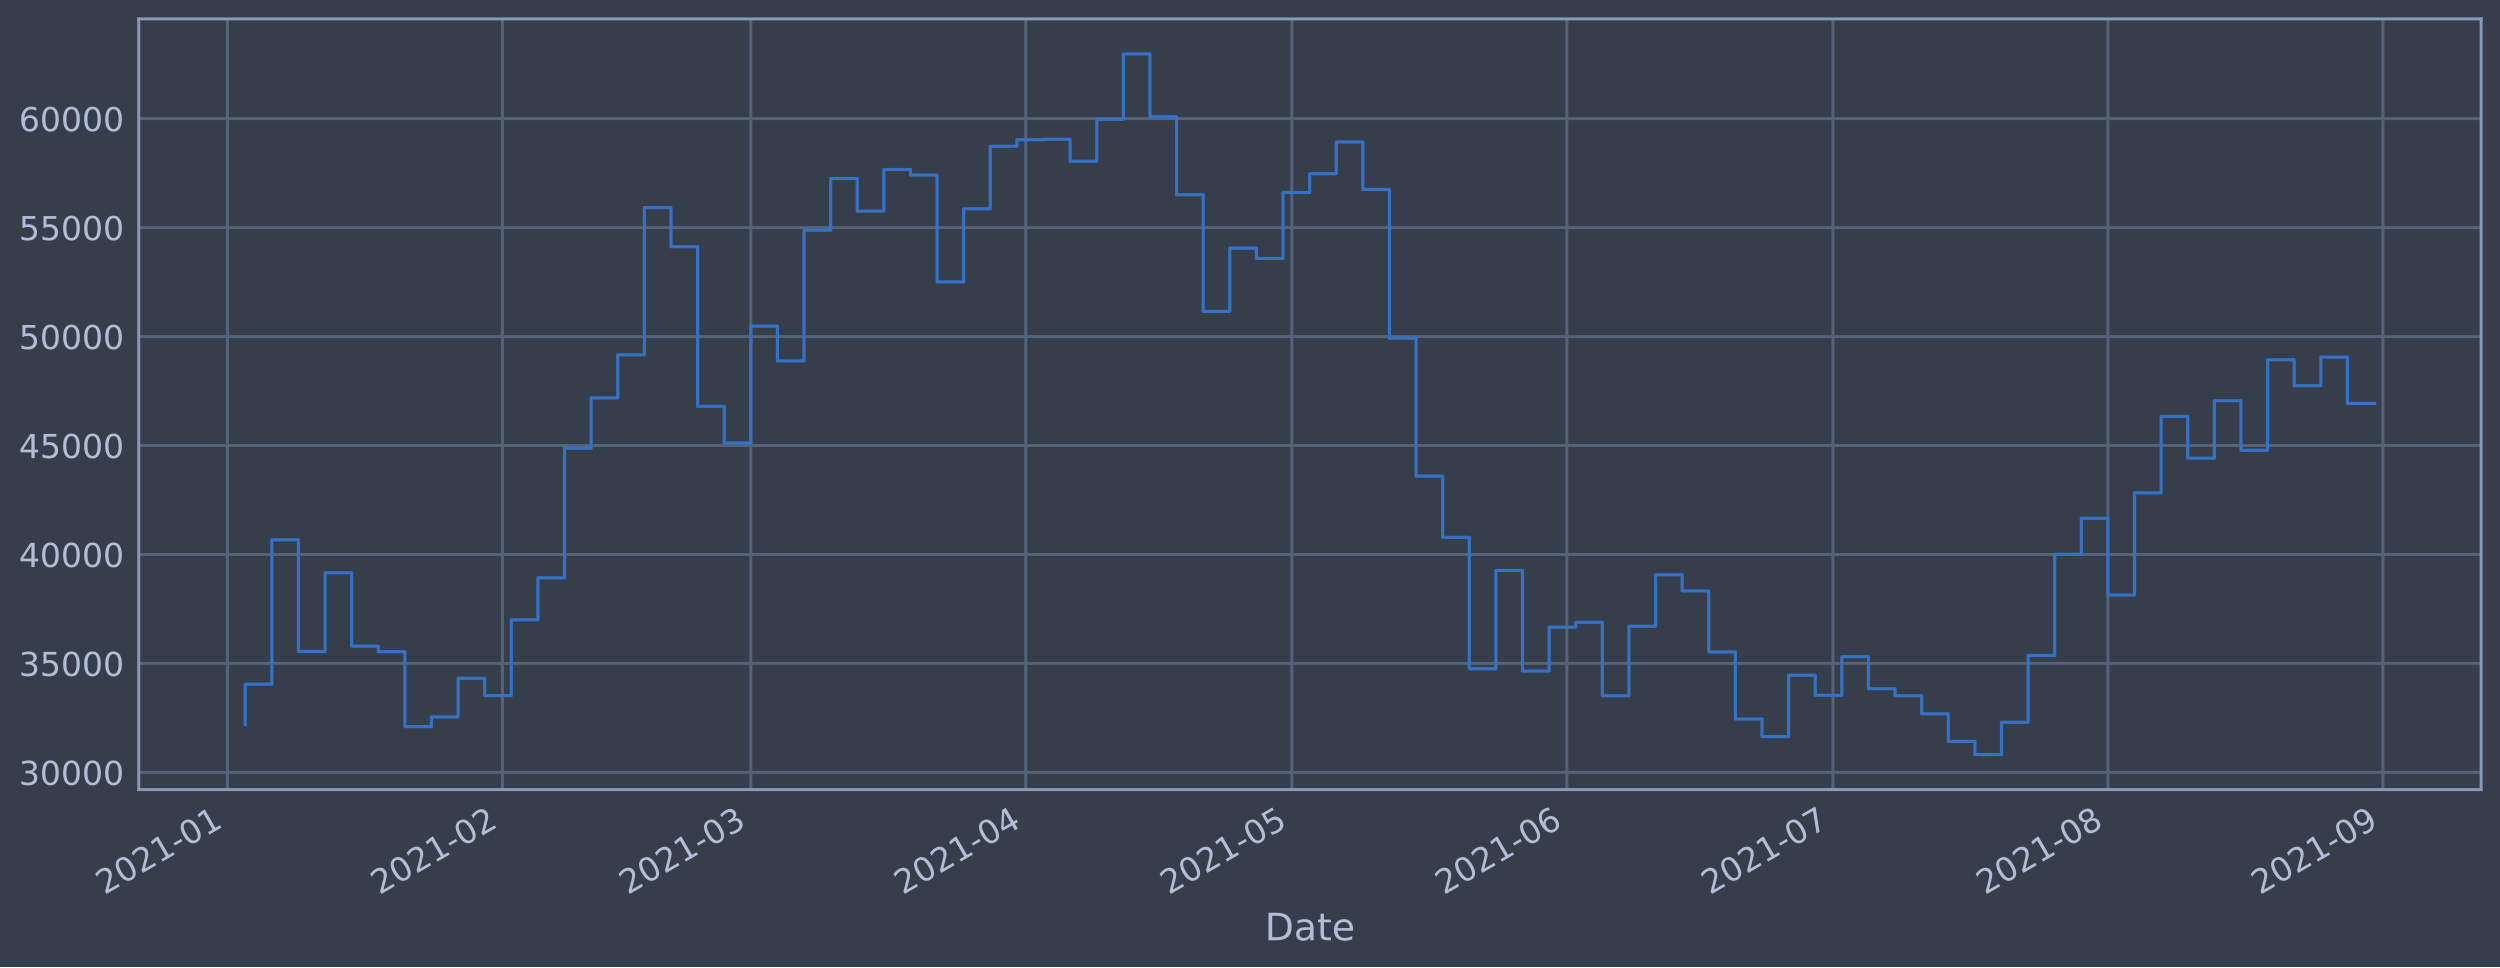
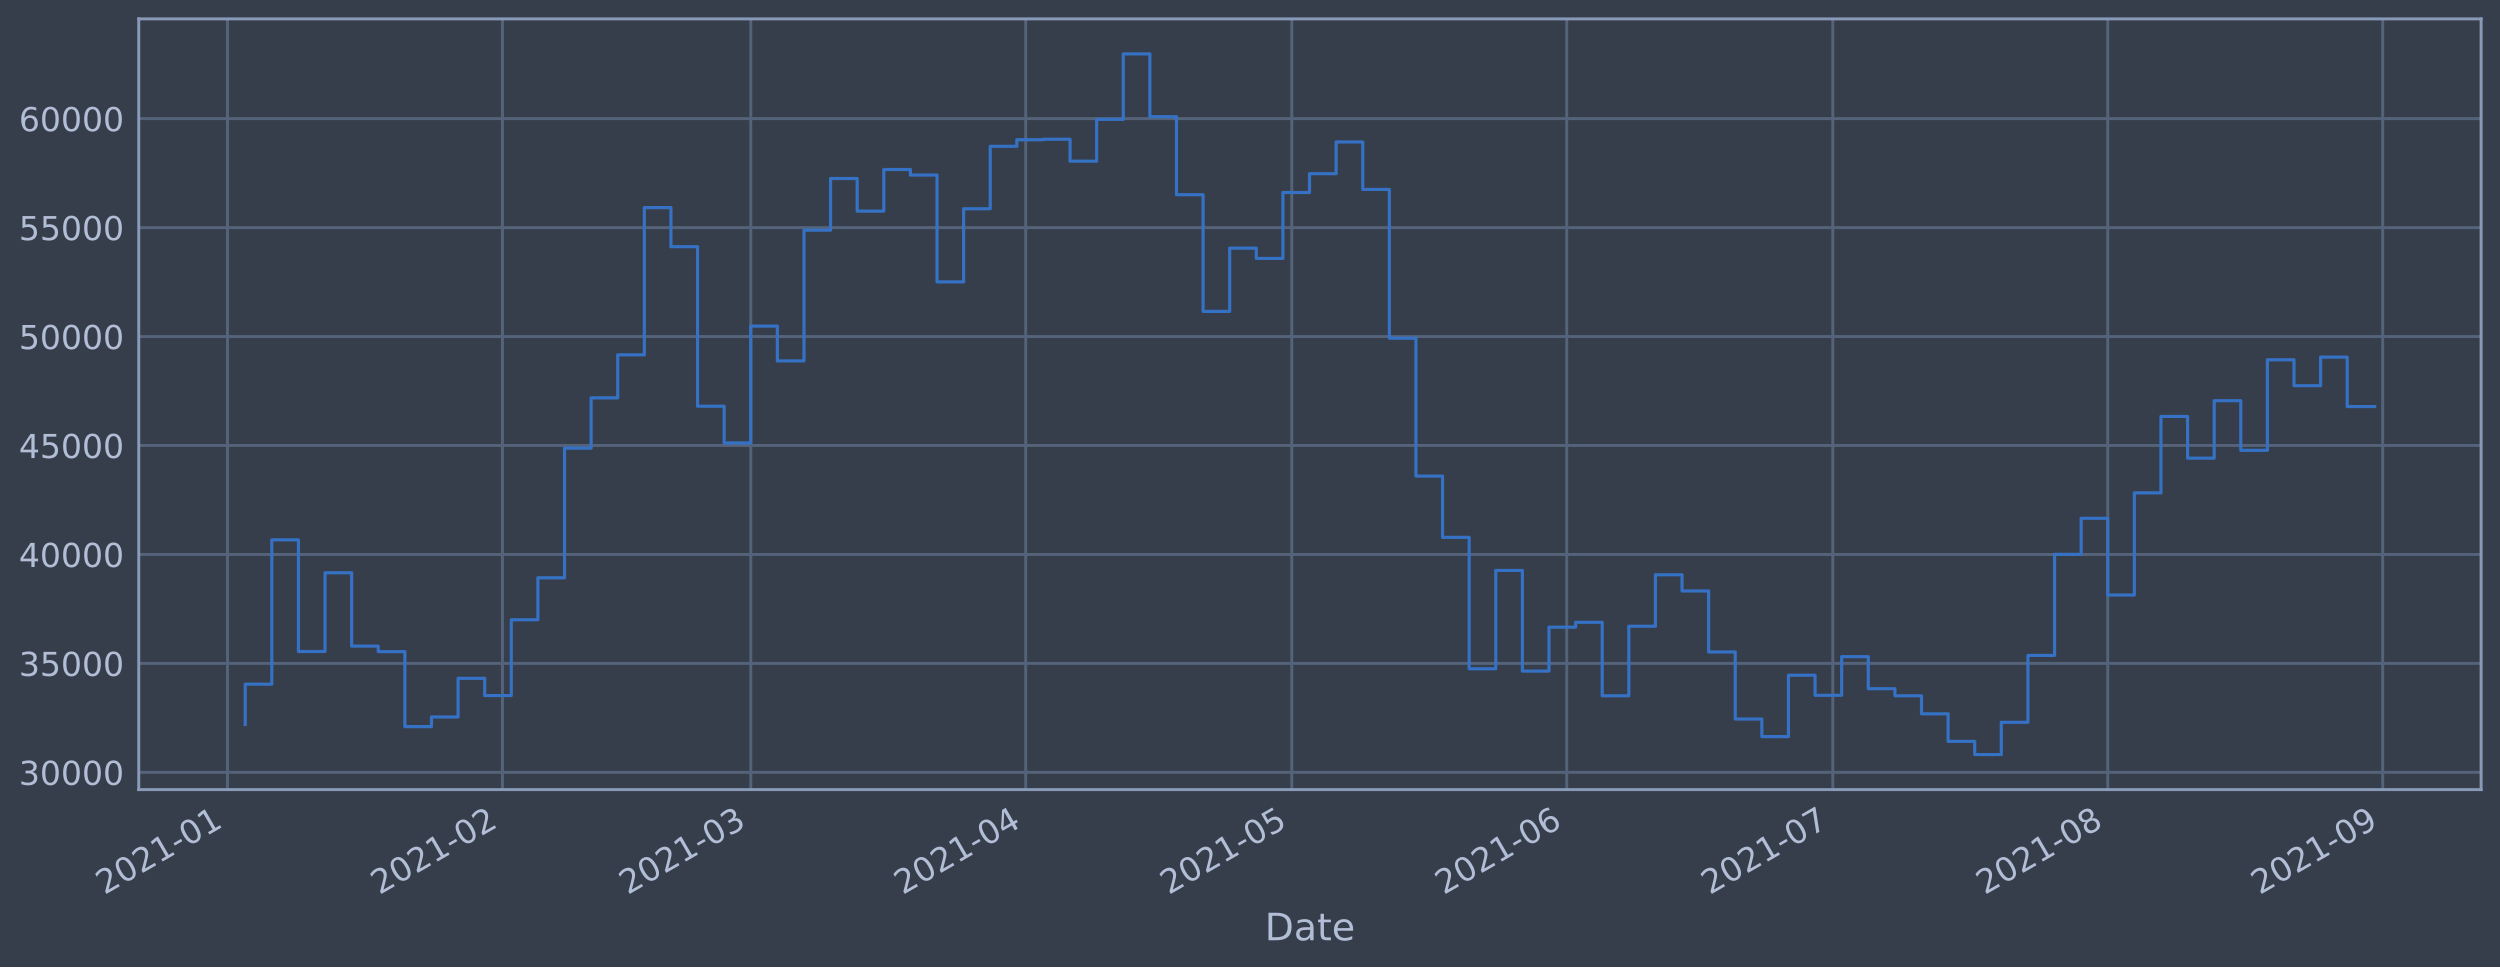
<svg xmlns="http://www.w3.org/2000/svg" xmlns:xlink="http://www.w3.org/1999/xlink" height="368.58pt" version="1.1" viewBox="0 0 952.884 368.58" width="952.884pt">
  <defs>
    <style type="text/css">*{stroke-linecap:butt;stroke-linejoin:round;}</style>
  </defs>
  <g id="figure_1">
    <g id="patch_1">
      <path d="M 0 368.58  L 952.884 368.58  L 952.884 0  L 0 0  z " style="fill:#373e4b;" />
    </g>
    <g id="axes_1">
      <g id="patch_2">
        <path d="M 52.884 300.96  L 945.684 300.96  L 945.684 7.2  L 52.884 7.2  z " style="fill:#373e4b;" />
      </g>
      <g id="matplotlib.axis_1">
        <g id="xtick_1">
          <g id="line2d_1">
-             <path clip-path="url(#pfb40b906e2)" d="M 86.704 300.96  L 86.704 7.2  " style="fill:none;stroke:#546379;stroke-linecap:square;stroke-width:1.12;" />
+             <path clip-path="url(#pdb9e66e8b2)" d="M 86.705 300.96  L 86.705 7.2  " style="fill:none;stroke:#546379;stroke-linecap:square;stroke-width:1.12;" />
          </g>
          <g id="line2d_2" />
          <g id="text_1">
-             <g style="fill:#b1bed6;" transform="translate(39.80058 341.1745)rotate(-30)scale(0.126 -0.126)">
+             <g style="fill:#b1bed6;" transform="translate(39.80124 341.1745)rotate(-30)scale(0.126 -0.126)">
              <defs>
                <path d="M 1228 531  L 3431 531  L 3431 0  L 469 0  L 469 531  Q 828 903 1448 1529  Q 2069 2156 2228 2338  Q 2531 2678 2651 2914  Q 2772 3150 2772 3378  Q 2772 3750 2511 3984  Q 2250 4219 1831 4219  Q 1534 4219 1204 4116  Q 875 4013 500 3803  L 500 4441  Q 881 4594 1212 4672  Q 1544 4750 1819 4750  Q 2544 4750 2975 4387  Q 3406 4025 3406 3419  Q 3406 3131 3298 2873  Q 3191 2616 2906 2266  Q 2828 2175 2409 1742  Q 1991 1309 1228 531  z " id="DejaVuSans-32" transform="scale(0.015625)" />
                <path d="M 2034 4250  Q 1547 4250 1301 3770  Q 1056 3291 1056 2328  Q 1056 1369 1301 889  Q 1547 409 2034 409  Q 2525 409 2770 889  Q 3016 1369 3016 2328  Q 3016 3291 2770 3770  Q 2525 4250 2034 4250  z M 2034 4750  Q 2819 4750 3233 4129  Q 3647 3509 3647 2328  Q 3647 1150 3233 529  Q 2819 -91 2034 -91  Q 1250 -91 836 529  Q 422 1150 422 2328  Q 422 3509 836 4129  Q 1250 4750 2034 4750  z " id="DejaVuSans-30" transform="scale(0.015625)" />
                <path d="M 794 531  L 1825 531  L 1825 4091  L 703 3866  L 703 4441  L 1819 4666  L 2450 4666  L 2450 531  L 3481 531  L 3481 0  L 794 0  L 794 531  z " id="DejaVuSans-31" transform="scale(0.015625)" />
                <path d="M 313 2009  L 1997 2009  L 1997 1497  L 313 1497  L 313 2009  z " id="DejaVuSans-2d" transform="scale(0.015625)" />
              </defs>
              <use xlink:href="#DejaVuSans-32" />
              <use x="63.623" xlink:href="#DejaVuSans-30" />
              <use x="127.246" xlink:href="#DejaVuSans-32" />
              <use x="190.869" xlink:href="#DejaVuSans-31" />
              <use x="254.492" xlink:href="#DejaVuSans-2d" />
              <use x="290.576" xlink:href="#DejaVuSans-30" />
              <use x="354.199" xlink:href="#DejaVuSans-31" />
            </g>
          </g>
        </g>
        <g id="xtick_2">
          <g id="line2d_3">
-             <path clip-path="url(#pfb40b906e2)" d="M 191.51 300.96  L 191.51 7.2  " style="fill:none;stroke:#546379;stroke-linecap:square;stroke-width:1.12;" />
+             <path clip-path="url(#pdb9e66e8b2)" d="M 191.501 300.96  L 191.501 7.2  " style="fill:none;stroke:#546379;stroke-linecap:square;stroke-width:1.12;" />
          </g>
          <g id="line2d_4" />
          <g id="text_2">
-             <g style="fill:#b1bed6;" transform="translate(144.6072 341.1745)rotate(-30)scale(0.126 -0.126)">
+             <g style="fill:#b1bed6;" transform="translate(144.5976 341.1745)rotate(-30)scale(0.126 -0.126)">
              <use xlink:href="#DejaVuSans-32" />
              <use x="63.623" xlink:href="#DejaVuSans-30" />
              <use x="127.246" xlink:href="#DejaVuSans-32" />
              <use x="190.869" xlink:href="#DejaVuSans-31" />
              <use x="254.492" xlink:href="#DejaVuSans-2d" />
              <use x="290.576" xlink:href="#DejaVuSans-30" />
              <use x="354.199" xlink:href="#DejaVuSans-32" />
            </g>
          </g>
        </g>
        <g id="xtick_3">
          <g id="line2d_5">
-             <path clip-path="url(#pfb40b906e2)" d="M 286.175 300.96  L 286.175 7.2  " style="fill:none;stroke:#546379;stroke-linecap:square;stroke-width:1.12;" />
+             <path clip-path="url(#pdb9e66e8b2)" d="M 286.156 300.96  L 286.156 7.2  " style="fill:none;stroke:#546379;stroke-linecap:square;stroke-width:1.12;" />
          </g>
          <g id="line2d_6" />
          <g id="text_3">
-             <g style="fill:#b1bed6;" transform="translate(239.2713 341.1745)rotate(-30)scale(0.126 -0.126)">
+             <g style="fill:#b1bed6;" transform="translate(239.2523 341.1745)rotate(-30)scale(0.126 -0.126)">
              <defs>
                <path d="M 2597 2516  Q 3050 2419 3304 2112  Q 3559 1806 3559 1356  Q 3559 666 3084 287  Q 2609 -91 1734 -91  Q 1441 -91 1130 -33  Q 819 25 488 141  L 488 750  Q 750 597 1062 519  Q 1375 441 1716 441  Q 2309 441 2620 675  Q 2931 909 2931 1356  Q 2931 1769 2642 2001  Q 2353 2234 1838 2234  L 1294 2234  L 1294 2753  L 1863 2753  Q 2328 2753 2575 2939  Q 2822 3125 2822 3475  Q 2822 3834 2567 4026  Q 2313 4219 1838 4219  Q 1578 4219 1281 4162  Q 984 4106 628 3988  L 628 4550  Q 988 4650 1302 4700  Q 1616 4750 1894 4750  Q 2613 4750 3031 4423  Q 3450 4097 3450 3541  Q 3450 3153 3228 2886  Q 3006 2619 2597 2516  z " id="DejaVuSans-33" transform="scale(0.015625)" />
              </defs>
              <use xlink:href="#DejaVuSans-32" />
              <use x="63.623" xlink:href="#DejaVuSans-30" />
              <use x="127.246" xlink:href="#DejaVuSans-32" />
              <use x="190.869" xlink:href="#DejaVuSans-31" />
              <use x="254.492" xlink:href="#DejaVuSans-2d" />
              <use x="290.576" xlink:href="#DejaVuSans-30" />
              <use x="354.199" xlink:href="#DejaVuSans-33" />
            </g>
          </g>
        </g>
        <g id="xtick_4">
          <g id="line2d_7">
-             <path clip-path="url(#pfb40b906e2)" d="M 390.981 300.96  L 390.981 7.2  " style="fill:none;stroke:#546379;stroke-linecap:square;stroke-width:1.12;" />
+             <path clip-path="url(#pdb9e66e8b2)" d="M 390.952 300.96  L 390.952 7.2  " style="fill:none;stroke:#546379;stroke-linecap:square;stroke-width:1.12;" />
          </g>
          <g id="line2d_8" />
          <g id="text_4">
-             <g style="fill:#b1bed6;" transform="translate(344.0779 341.1745)rotate(-30)scale(0.126 -0.126)">
+             <g style="fill:#b1bed6;" transform="translate(344.0487 341.1745)rotate(-30)scale(0.126 -0.126)">
              <defs>
                <path d="M 2419 4116  L 825 1625  L 2419 1625  L 2419 4116  z M 2253 4666  L 3047 4666  L 3047 1625  L 3713 1625  L 3713 1100  L 3047 1100  L 3047 0  L 2419 0  L 2419 1100  L 313 1100  L 313 1709  L 2253 4666  z " id="DejaVuSans-34" transform="scale(0.015625)" />
              </defs>
              <use xlink:href="#DejaVuSans-32" />
              <use x="63.623" xlink:href="#DejaVuSans-30" />
              <use x="127.246" xlink:href="#DejaVuSans-32" />
              <use x="190.869" xlink:href="#DejaVuSans-31" />
              <use x="254.492" xlink:href="#DejaVuSans-2d" />
              <use x="290.576" xlink:href="#DejaVuSans-30" />
              <use x="354.199" xlink:href="#DejaVuSans-34" />
            </g>
          </g>
        </g>
        <g id="xtick_5">
          <g id="line2d_9">
-             <path clip-path="url(#pfb40b906e2)" d="M 492.407 300.96  L 492.407 7.2  " style="fill:none;stroke:#546379;stroke-linecap:square;stroke-width:1.12;" />
+             <path clip-path="url(#pdb9e66e8b2)" d="M 492.368 300.96  L 492.368 7.2  " style="fill:none;stroke:#546379;stroke-linecap:square;stroke-width:1.12;" />
          </g>
          <g id="line2d_10" />
          <g id="text_5">
-             <g style="fill:#b1bed6;" transform="translate(445.5037 341.1745)rotate(-30)scale(0.126 -0.126)">
+             <g style="fill:#b1bed6;" transform="translate(445.4645 341.1745)rotate(-30)scale(0.126 -0.126)">
              <defs>
                <path d="M 691 4666  L 3169 4666  L 3169 4134  L 1269 4134  L 1269 2991  Q 1406 3038 1543 3061  Q 1681 3084 1819 3084  Q 2600 3084 3056 2656  Q 3513 2228 3513 1497  Q 3513 744 3044 326  Q 2575 -91 1722 -91  Q 1428 -91 1123 -41  Q 819 9 494 109  L 494 744  Q 775 591 1075 516  Q 1375 441 1709 441  Q 2250 441 2565 725  Q 2881 1009 2881 1497  Q 2881 1984 2565 2268  Q 2250 2553 1709 2553  Q 1456 2553 1204 2497  Q 953 2441 691 2322  L 691 4666  z " id="DejaVuSans-35" transform="scale(0.015625)" />
              </defs>
              <use xlink:href="#DejaVuSans-32" />
              <use x="63.623" xlink:href="#DejaVuSans-30" />
              <use x="127.246" xlink:href="#DejaVuSans-32" />
              <use x="190.869" xlink:href="#DejaVuSans-31" />
              <use x="254.492" xlink:href="#DejaVuSans-2d" />
              <use x="290.576" xlink:href="#DejaVuSans-30" />
              <use x="354.199" xlink:href="#DejaVuSans-35" />
            </g>
          </g>
        </g>
        <g id="xtick_6">
          <g id="line2d_11">
-             <path clip-path="url(#pfb40b906e2)" d="M 597.214 300.96  L 597.214 7.2  " style="fill:none;stroke:#546379;stroke-linecap:square;stroke-width:1.12;" />
+             <path clip-path="url(#pdb9e66e8b2)" d="M 597.164 300.96  L 597.164 7.2  " style="fill:none;stroke:#546379;stroke-linecap:square;stroke-width:1.12;" />
          </g>
          <g id="line2d_12" />
          <g id="text_6">
-             <g style="fill:#b1bed6;" transform="translate(550.3104 341.1745)rotate(-30)scale(0.126 -0.126)">
+             <g style="fill:#b1bed6;" transform="translate(550.2608 341.1745)rotate(-30)scale(0.126 -0.126)">
              <defs>
                <path d="M 2113 2584  Q 1688 2584 1439 2293  Q 1191 2003 1191 1497  Q 1191 994 1439 701  Q 1688 409 2113 409  Q 2538 409 2786 701  Q 3034 994 3034 1497  Q 3034 2003 2786 2293  Q 2538 2584 2113 2584  z M 3366 4563  L 3366 3988  Q 3128 4100 2886 4159  Q 2644 4219 2406 4219  Q 1781 4219 1451 3797  Q 1122 3375 1075 2522  Q 1259 2794 1537 2939  Q 1816 3084 2150 3084  Q 2853 3084 3261 2657  Q 3669 2231 3669 1497  Q 3669 778 3244 343  Q 2819 -91 2113 -91  Q 1303 -91 875 529  Q 447 1150 447 2328  Q 447 3434 972 4092  Q 1497 4750 2381 4750  Q 2619 4750 2861 4703  Q 3103 4656 3366 4563  z " id="DejaVuSans-36" transform="scale(0.015625)" />
              </defs>
              <use xlink:href="#DejaVuSans-32" />
              <use x="63.623" xlink:href="#DejaVuSans-30" />
              <use x="127.246" xlink:href="#DejaVuSans-32" />
              <use x="190.869" xlink:href="#DejaVuSans-31" />
              <use x="254.492" xlink:href="#DejaVuSans-2d" />
              <use x="290.576" xlink:href="#DejaVuSans-30" />
              <use x="354.199" xlink:href="#DejaVuSans-36" />
            </g>
          </g>
        </g>
        <g id="xtick_7">
          <g id="line2d_13">
-             <path clip-path="url(#pfb40b906e2)" d="M 698.639 300.96  L 698.639 7.2  " style="fill:none;stroke:#546379;stroke-linecap:square;stroke-width:1.12;" />
+             <path clip-path="url(#pdb9e66e8b2)" d="M 698.58 300.96  L 698.58 7.2  " style="fill:none;stroke:#546379;stroke-linecap:square;stroke-width:1.12;" />
          </g>
          <g id="line2d_14" />
          <g id="text_7">
-             <g style="fill:#b1bed6;" transform="translate(651.7361 341.1745)rotate(-30)scale(0.126 -0.126)">
+             <g style="fill:#b1bed6;" transform="translate(651.6766 341.1745)rotate(-30)scale(0.126 -0.126)">
              <defs>
                <path d="M 525 4666  L 3525 4666  L 3525 4397  L 1831 0  L 1172 0  L 2766 4134  L 525 4134  L 525 4666  z " id="DejaVuSans-37" transform="scale(0.015625)" />
              </defs>
              <use xlink:href="#DejaVuSans-32" />
              <use x="63.623" xlink:href="#DejaVuSans-30" />
              <use x="127.246" xlink:href="#DejaVuSans-32" />
              <use x="190.869" xlink:href="#DejaVuSans-31" />
              <use x="254.492" xlink:href="#DejaVuSans-2d" />
              <use x="290.576" xlink:href="#DejaVuSans-30" />
              <use x="354.199" xlink:href="#DejaVuSans-37" />
            </g>
          </g>
        </g>
        <g id="xtick_8">
          <g id="line2d_15">
-             <path clip-path="url(#pfb40b906e2)" d="M 803.446 300.96  L 803.446 7.2  " style="fill:none;stroke:#546379;stroke-linecap:square;stroke-width:1.12;" />
+             <path clip-path="url(#pdb9e66e8b2)" d="M 803.376 300.96  L 803.376 7.2  " style="fill:none;stroke:#546379;stroke-linecap:square;stroke-width:1.12;" />
          </g>
          <g id="line2d_16" />
          <g id="text_8">
-             <g style="fill:#b1bed6;" transform="translate(756.5428 341.1745)rotate(-30)scale(0.126 -0.126)">
+             <g style="fill:#b1bed6;" transform="translate(756.473 341.1745)rotate(-30)scale(0.126 -0.126)">
              <defs>
                <path d="M 2034 2216  Q 1584 2216 1326 1975  Q 1069 1734 1069 1313  Q 1069 891 1326 650  Q 1584 409 2034 409  Q 2484 409 2743 651  Q 3003 894 3003 1313  Q 3003 1734 2745 1975  Q 2488 2216 2034 2216  z M 1403 2484  Q 997 2584 770 2862  Q 544 3141 544 3541  Q 544 4100 942 4425  Q 1341 4750 2034 4750  Q 2731 4750 3128 4425  Q 3525 4100 3525 3541  Q 3525 3141 3298 2862  Q 3072 2584 2669 2484  Q 3125 2378 3379 2068  Q 3634 1759 3634 1313  Q 3634 634 3220 271  Q 2806 -91 2034 -91  Q 1263 -91 848 271  Q 434 634 434 1313  Q 434 1759 690 2068  Q 947 2378 1403 2484  z M 1172 3481  Q 1172 3119 1398 2916  Q 1625 2713 2034 2713  Q 2441 2713 2670 2916  Q 2900 3119 2900 3481  Q 2900 3844 2670 4047  Q 2441 4250 2034 4250  Q 1625 4250 1398 4047  Q 1172 3844 1172 3481  z " id="DejaVuSans-38" transform="scale(0.015625)" />
              </defs>
              <use xlink:href="#DejaVuSans-32" />
              <use x="63.623" xlink:href="#DejaVuSans-30" />
              <use x="127.246" xlink:href="#DejaVuSans-32" />
              <use x="190.869" xlink:href="#DejaVuSans-31" />
              <use x="254.492" xlink:href="#DejaVuSans-2d" />
              <use x="290.576" xlink:href="#DejaVuSans-30" />
              <use x="354.199" xlink:href="#DejaVuSans-38" />
            </g>
          </g>
        </g>
        <g id="xtick_9">
          <g id="line2d_17">
-             <path clip-path="url(#pfb40b906e2)" d="M 908.253 300.96  L 908.253 7.2  " style="fill:none;stroke:#546379;stroke-linecap:square;stroke-width:1.12;" />
+             <path clip-path="url(#pdb9e66e8b2)" d="M 908.173 300.96  L 908.173 7.2  " style="fill:none;stroke:#546379;stroke-linecap:square;stroke-width:1.12;" />
          </g>
          <g id="line2d_18" />
          <g id="text_9">
-             <g style="fill:#b1bed6;" transform="translate(861.3494 341.1745)rotate(-30)scale(0.126 -0.126)">
+             <g style="fill:#b1bed6;" transform="translate(861.2693 341.1745)rotate(-30)scale(0.126 -0.126)">
              <defs>
                <path d="M 703 97  L 703 672  Q 941 559 1184 500  Q 1428 441 1663 441  Q 2288 441 2617 861  Q 2947 1281 2994 2138  Q 2813 1869 2534 1725  Q 2256 1581 1919 1581  Q 1219 1581 811 2004  Q 403 2428 403 3163  Q 403 3881 828 4315  Q 1253 4750 1959 4750  Q 2769 4750 3195 4129  Q 3622 3509 3622 2328  Q 3622 1225 3098 567  Q 2575 -91 1691 -91  Q 1453 -91 1209 -44  Q 966 3 703 97  z M 1959 2075  Q 2384 2075 2632 2365  Q 2881 2656 2881 3163  Q 2881 3666 2632 3958  Q 2384 4250 1959 4250  Q 1534 4250 1286 3958  Q 1038 3666 1038 3163  Q 1038 2656 1286 2365  Q 1534 2075 1959 2075  z " id="DejaVuSans-39" transform="scale(0.015625)" />
              </defs>
              <use xlink:href="#DejaVuSans-32" />
              <use x="63.623" xlink:href="#DejaVuSans-30" />
              <use x="127.246" xlink:href="#DejaVuSans-32" />
              <use x="190.869" xlink:href="#DejaVuSans-31" />
              <use x="254.492" xlink:href="#DejaVuSans-2d" />
              <use x="290.576" xlink:href="#DejaVuSans-30" />
              <use x="354.199" xlink:href="#DejaVuSans-39" />
            </g>
          </g>
        </g>
        <g id="text_10">
          <g style="fill:#b1bed6;" transform="translate(482.0746 358.3856)scale(0.144 -0.144)">
            <defs>
              <path d="M 1259 4147  L 1259 519  L 2022 519  Q 2988 519 3436 956  Q 3884 1394 3884 2338  Q 3884 3275 3436 3711  Q 2988 4147 2022 4147  L 1259 4147  z M 628 4666  L 1925 4666  Q 3281 4666 3915 4102  Q 4550 3538 4550 2338  Q 4550 1131 3912 565  Q 3275 0 1925 0  L 628 0  L 628 4666  z " id="DejaVuSans-44" transform="scale(0.015625)" />
              <path d="M 2194 1759  Q 1497 1759 1228 1600  Q 959 1441 959 1056  Q 959 750 1161 570  Q 1363 391 1709 391  Q 2188 391 2477 730  Q 2766 1069 2766 1631  L 2766 1759  L 2194 1759  z M 3341 1997  L 3341 0  L 2766 0  L 2766 531  Q 2569 213 2275 61  Q 1981 -91 1556 -91  Q 1019 -91 701 211  Q 384 513 384 1019  Q 384 1609 779 1909  Q 1175 2209 1959 2209  L 2766 2209  L 2766 2266  Q 2766 2663 2505 2880  Q 2244 3097 1772 3097  Q 1472 3097 1187 3025  Q 903 2953 641 2809  L 641 3341  Q 956 3463 1253 3523  Q 1550 3584 1831 3584  Q 2591 3584 2966 3190  Q 3341 2797 3341 1997  z " id="DejaVuSans-61" transform="scale(0.015625)" />
              <path d="M 1172 4494  L 1172 3500  L 2356 3500  L 2356 3053  L 1172 3053  L 1172 1153  Q 1172 725 1289 603  Q 1406 481 1766 481  L 2356 481  L 2356 0  L 1766 0  Q 1100 0 847 248  Q 594 497 594 1153  L 594 3053  L 172 3053  L 172 3500  L 594 3500  L 594 4494  L 1172 4494  z " id="DejaVuSans-74" transform="scale(0.015625)" />
              <path d="M 3597 1894  L 3597 1613  L 953 1613  Q 991 1019 1311 708  Q 1631 397 2203 397  Q 2534 397 2845 478  Q 3156 559 3463 722  L 3463 178  Q 3153 47 2828 -22  Q 2503 -91 2169 -91  Q 1331 -91 842 396  Q 353 884 353 1716  Q 353 2575 817 3079  Q 1281 3584 2069 3584  Q 2775 3584 3186 3129  Q 3597 2675 3597 1894  z M 3022 2063  Q 3016 2534 2758 2815  Q 2500 3097 2075 3097  Q 1594 3097 1305 2825  Q 1016 2553 972 2059  L 3022 2063  z " id="DejaVuSans-65" transform="scale(0.015625)" />
            </defs>
            <use xlink:href="#DejaVuSans-44" />
            <use x="77.002" xlink:href="#DejaVuSans-61" />
            <use x="138.281" xlink:href="#DejaVuSans-74" />
            <use x="177.49" xlink:href="#DejaVuSans-65" />
          </g>
        </g>
      </g>
      <g id="matplotlib.axis_2">
        <g id="ytick_1">
          <g id="line2d_19">
-             <path clip-path="url(#pfb40b906e2)" d="M 52.884 294.384  L 945.684 294.384  " style="fill:none;stroke:#546379;stroke-linecap:square;stroke-width:1.12;" />
+             <path clip-path="url(#pdb9e66e8b2)" d="M 52.884 294.384  L 945.684 294.384  " style="fill:none;stroke:#546379;stroke-linecap:square;stroke-width:1.12;" />
          </g>
          <g id="line2d_20" />
          <g id="text_11">
            <g style="fill:#b1bed6;" transform="translate(7.2 299.1712)scale(0.126 -0.126)">
              <use xlink:href="#DejaVuSans-33" />
              <use x="63.623" xlink:href="#DejaVuSans-30" />
              <use x="127.246" xlink:href="#DejaVuSans-30" />
              <use x="190.869" xlink:href="#DejaVuSans-30" />
              <use x="254.492" xlink:href="#DejaVuSans-30" />
            </g>
          </g>
        </g>
        <g id="ytick_2">
          <g id="line2d_21">
-             <path clip-path="url(#pfb40b906e2)" d="M 52.884 252.856  L 945.684 252.856  " style="fill:none;stroke:#546379;stroke-linecap:square;stroke-width:1.12;" />
+             <path clip-path="url(#pdb9e66e8b2)" d="M 52.884 252.856  L 945.684 252.856  " style="fill:none;stroke:#546379;stroke-linecap:square;stroke-width:1.12;" />
          </g>
          <g id="line2d_22" />
          <g id="text_12">
            <g style="fill:#b1bed6;" transform="translate(7.2 257.6428)scale(0.126 -0.126)">
              <use xlink:href="#DejaVuSans-33" />
              <use x="63.623" xlink:href="#DejaVuSans-35" />
              <use x="127.246" xlink:href="#DejaVuSans-30" />
              <use x="190.869" xlink:href="#DejaVuSans-30" />
              <use x="254.492" xlink:href="#DejaVuSans-30" />
            </g>
          </g>
        </g>
        <g id="ytick_3">
          <g id="line2d_23">
-             <path clip-path="url(#pfb40b906e2)" d="M 52.884 211.327  L 945.684 211.327  " style="fill:none;stroke:#546379;stroke-linecap:square;stroke-width:1.12;" />
+             <path clip-path="url(#pdb9e66e8b2)" d="M 52.884 211.327  L 945.684 211.327  " style="fill:none;stroke:#546379;stroke-linecap:square;stroke-width:1.12;" />
          </g>
          <g id="line2d_24" />
          <g id="text_13">
            <g style="fill:#b1bed6;" transform="translate(7.2 216.1143)scale(0.126 -0.126)">
              <use xlink:href="#DejaVuSans-34" />
              <use x="63.623" xlink:href="#DejaVuSans-30" />
              <use x="127.246" xlink:href="#DejaVuSans-30" />
              <use x="190.869" xlink:href="#DejaVuSans-30" />
              <use x="254.492" xlink:href="#DejaVuSans-30" />
            </g>
          </g>
        </g>
        <g id="ytick_4">
          <g id="line2d_25">
-             <path clip-path="url(#pfb40b906e2)" d="M 52.884 169.799  L 945.684 169.799  " style="fill:none;stroke:#546379;stroke-linecap:square;stroke-width:1.12;" />
+             <path clip-path="url(#pdb9e66e8b2)" d="M 52.884 169.799  L 945.684 169.799  " style="fill:none;stroke:#546379;stroke-linecap:square;stroke-width:1.12;" />
          </g>
          <g id="line2d_26" />
          <g id="text_14">
            <g style="fill:#b1bed6;" transform="translate(7.2 174.5858)scale(0.126 -0.126)">
              <use xlink:href="#DejaVuSans-34" />
              <use x="63.623" xlink:href="#DejaVuSans-35" />
              <use x="127.246" xlink:href="#DejaVuSans-30" />
              <use x="190.869" xlink:href="#DejaVuSans-30" />
              <use x="254.492" xlink:href="#DejaVuSans-30" />
            </g>
          </g>
        </g>
        <g id="ytick_5">
          <g id="line2d_27">
-             <path clip-path="url(#pfb40b906e2)" d="M 52.884 128.27  L 945.684 128.27  " style="fill:none;stroke:#546379;stroke-linecap:square;stroke-width:1.12;" />
+             <path clip-path="url(#pdb9e66e8b2)" d="M 52.884 128.27  L 945.684 128.27  " style="fill:none;stroke:#546379;stroke-linecap:square;stroke-width:1.12;" />
          </g>
          <g id="line2d_28" />
          <g id="text_15">
            <g style="fill:#b1bed6;" transform="translate(7.2 133.0573)scale(0.126 -0.126)">
              <use xlink:href="#DejaVuSans-35" />
              <use x="63.623" xlink:href="#DejaVuSans-30" />
              <use x="127.246" xlink:href="#DejaVuSans-30" />
              <use x="190.869" xlink:href="#DejaVuSans-30" />
              <use x="254.492" xlink:href="#DejaVuSans-30" />
            </g>
          </g>
        </g>
        <g id="ytick_6">
          <g id="line2d_29">
-             <path clip-path="url(#pfb40b906e2)" d="M 52.884 86.742  L 945.684 86.742  " style="fill:none;stroke:#546379;stroke-linecap:square;stroke-width:1.12;" />
+             <path clip-path="url(#pdb9e66e8b2)" d="M 52.884 86.742  L 945.684 86.742  " style="fill:none;stroke:#546379;stroke-linecap:square;stroke-width:1.12;" />
          </g>
          <g id="line2d_30" />
          <g id="text_16">
            <g style="fill:#b1bed6;" transform="translate(7.2 91.52883)scale(0.126 -0.126)">
              <use xlink:href="#DejaVuSans-35" />
              <use x="63.623" xlink:href="#DejaVuSans-35" />
              <use x="127.246" xlink:href="#DejaVuSans-30" />
              <use x="190.869" xlink:href="#DejaVuSans-30" />
              <use x="254.492" xlink:href="#DejaVuSans-30" />
            </g>
          </g>
        </g>
        <g id="ytick_7">
          <g id="line2d_31">
-             <path clip-path="url(#pfb40b906e2)" d="M 52.884 45.213  L 945.684 45.213  " style="fill:none;stroke:#546379;stroke-linecap:square;stroke-width:1.12;" />
+             <path clip-path="url(#pdb9e66e8b2)" d="M 52.884 45.213  L 945.684 45.213  " style="fill:none;stroke:#546379;stroke-linecap:square;stroke-width:1.12;" />
          </g>
          <g id="line2d_32" />
          <g id="text_17">
            <g style="fill:#b1bed6;" transform="translate(7.2 50.00035)scale(0.126 -0.126)">
              <use xlink:href="#DejaVuSans-36" />
              <use x="63.623" xlink:href="#DejaVuSans-30" />
              <use x="127.246" xlink:href="#DejaVuSans-30" />
              <use x="190.869" xlink:href="#DejaVuSans-30" />
              <use x="254.492" xlink:href="#DejaVuSans-30" />
            </g>
          </g>
        </g>
      </g>
      <g id="line2d_33">
-         <path clip-path="url(#pfb40b906e2)" d="M 93.466 276.149  L 93.466 260.774  L 103.608 260.774  L 103.608 205.76  L 113.751 205.76  L 113.751 248.33  L 123.893 248.33  L 123.893 218.317  L 134.036 218.317  L 134.036 246.269  L 144.178 246.269  L 144.178 248.379  L 154.321 248.379  L 154.321 276.944  L 164.464 276.944  L 164.464 273.273  L 174.606 273.273  L 174.606 258.551  L 184.749 258.551  L 184.749 265.124  L 194.891 265.124  L 194.891 236.227  L 205.034 236.227  L 205.034 220.23  L 215.177 220.23  L 215.177 170.811  L 225.319 170.811  L 225.319 151.649  L 235.462 151.649  L 235.462 135.246  L 245.604 135.246  L 245.604 79.13  L 255.747 79.13  L 255.747 94.023  L 265.889 94.023  L 265.889 154.845  L 276.032 154.845  L 276.032 168.853  L 286.175 168.853  L 286.175 124.303  L 296.317 124.303  L 296.317 137.559  L 306.46 137.559  L 306.46 87.726  L 316.602 87.726  L 316.602 68.027  L 326.745 68.027  L 326.745 80.473  L 336.887 80.473  L 336.887 64.6  L 347.03 64.6  L 347.03 66.715  L 357.173 66.715  L 357.173 107.438  L 367.315 107.438  L 367.315 79.566  L 377.458 79.566  L 377.458 55.76  L 387.6 55.76  L 387.6 53.259  L 397.743 53.259  L 397.743 53.07  L 407.886 53.07  L 407.886 61.421  L 418.028 61.421  L 418.028 45.505  L 428.171 45.505  L 428.171 20.553  L 438.313 20.553  L 438.313 44.49  L 448.456 44.49  L 448.456 74.218  L 458.598 74.218  L 458.598 118.693  L 468.741 118.693  L 468.741 94.577  L 478.884 94.577  L 478.884 98.501  L 489.026 98.501  L 489.026 73.366  L 499.169 73.366  L 499.169 66.2  L 509.311 66.2  L 509.311 54.11  L 519.454 54.11  L 519.454 72.207  L 529.596 72.207  L 529.596 128.914  L 539.739 128.914  L 539.739 181.458  L 549.882 181.458  L 549.882 204.813  L 560.024 204.813  L 560.024 254.894  L 570.167 254.894  L 570.167 217.423  L 580.309 217.423  L 580.309 255.782  L 590.452 255.782  L 590.452 239.046  L 600.594 239.046  L 600.594 237.195  L 610.737 237.195  L 610.737 265.191  L 620.88 265.191  L 620.88 238.698  L 631.022 238.698  L 631.022 219.078  L 641.165 219.078  L 641.165 225.24  L 651.307 225.24  L 651.307 248.502  L 661.45 248.502  L 661.45 274.055  L 671.593 274.055  L 671.593 280.758  L 681.735 280.758  L 681.735 257.368  L 691.878 257.368  L 691.878 265.008  L 702.02 265.008  L 702.02 250.287  L 712.163 250.287  L 712.163 262.498  L 722.305 262.498  L 722.305 265.185  L 732.448 265.185  L 732.448 272.07  L 742.591 272.07  L 742.591 282.58  L 752.733 282.58  L 752.733 287.607  L 762.876 287.607  L 762.876 275.299  L 773.018 275.299  L 773.018 249.823  L 783.161 249.823  L 783.161 211.306  L 793.303 211.306  L 793.303 197.548  L 803.446 197.548  L 803.446 226.792  L 813.589 226.792  L 813.589 187.856  L 823.731 187.856  L 823.731 158.723  L 833.874 158.723  L 833.874 174.635  L 844.016 174.635  L 844.016 152.719  L 854.159 152.719  L 854.159 171.644  L 864.302 171.644  L 864.302 137.141  L 874.444 137.141  L 874.444 147.003  L 884.587 147.003  L 884.587 136.104  L 894.729 136.104  L 894.729 153.785  L 905.102 153.785  L 905.102 153.785  " style="fill:none;stroke:#3572c6;stroke-linecap:square;stroke-width:1.2;" />
+         <path clip-path="url(#pdb9e66e8b2)" d="M 93.466 276.149  L 93.466 260.774  L 103.607 260.774  L 103.607 205.76  L 113.749 205.76  L 113.749 248.33  L 123.89 248.33  L 123.89 218.317  L 134.032 218.317  L 134.032 246.269  L 144.173 246.269  L 144.173 248.379  L 154.315 248.379  L 154.315 276.944  L 164.457 276.944  L 164.457 273.273  L 174.598 273.273  L 174.598 258.551  L 184.74 258.551  L 184.74 265.124  L 194.881 265.124  L 194.881 236.227  L 205.023 236.227  L 205.023 220.23  L 215.165 220.23  L 215.165 170.811  L 225.306 170.811  L 225.306 151.649  L 235.448 151.649  L 235.448 135.246  L 245.589 135.246  L 245.589 79.13  L 255.731 79.13  L 255.731 94.023  L 265.872 94.023  L 265.872 154.845  L 276.014 154.845  L 276.014 168.853  L 286.156 168.853  L 286.156 124.303  L 296.297 124.303  L 296.297 137.559  L 306.439 137.559  L 306.439 87.726  L 316.58 87.726  L 316.58 68.027  L 326.722 68.027  L 326.722 80.473  L 336.864 80.473  L 336.864 64.6  L 347.005 64.6  L 347.005 66.715  L 357.147 66.715  L 357.147 107.438  L 367.288 107.438  L 367.288 79.566  L 377.43 79.566  L 377.43 55.76  L 387.571 55.76  L 387.571 53.259  L 397.713 53.259  L 397.713 53.07  L 407.855 53.07  L 407.855 61.421  L 417.996 61.421  L 417.996 45.505  L 428.138 45.505  L 428.138 20.553  L 438.279 20.553  L 438.279 44.49  L 448.421 44.49  L 448.421 74.218  L 458.562 74.218  L 458.562 118.693  L 468.704 118.693  L 468.704 94.577  L 478.846 94.577  L 478.846 98.501  L 488.987 98.501  L 488.987 73.366  L 499.129 73.366  L 499.129 66.2  L 509.27 66.2  L 509.27 54.11  L 519.412 54.11  L 519.412 72.207  L 529.554 72.207  L 529.554 128.914  L 539.695 128.914  L 539.695 181.458  L 549.837 181.458  L 549.837 204.813  L 559.978 204.813  L 559.978 254.894  L 570.12 254.894  L 570.12 217.423  L 580.261 217.423  L 580.261 255.782  L 590.403 255.782  L 590.403 239.046  L 600.545 239.046  L 600.545 237.195  L 610.686 237.195  L 610.686 265.191  L 620.828 265.191  L 620.828 238.698  L 630.969 238.698  L 630.969 219.078  L 641.111 219.078  L 641.111 225.24  L 651.253 225.24  L 651.253 248.502  L 661.394 248.502  L 661.394 274.055  L 671.536 274.055  L 671.536 280.758  L 681.677 280.758  L 681.677 257.368  L 691.819 257.368  L 691.819 265.008  L 701.96 265.008  L 701.96 250.287  L 712.102 250.287  L 712.102 262.498  L 722.244 262.498  L 722.244 265.185  L 732.385 265.185  L 732.385 272.07  L 742.527 272.07  L 742.527 282.58  L 752.668 282.58  L 752.668 287.607  L 762.81 287.607  L 762.81 275.299  L 772.951 275.299  L 772.951 249.823  L 783.093 249.823  L 783.093 211.306  L 793.235 211.306  L 793.235 197.548  L 803.376 197.548  L 803.376 226.792  L 813.518 226.792  L 813.518 187.856  L 823.659 187.856  L 823.659 158.723  L 833.801 158.723  L 833.801 174.635  L 843.943 174.635  L 843.943 152.719  L 854.084 152.719  L 854.084 171.644  L 864.226 171.644  L 864.226 137.141  L 874.367 137.141  L 874.367 147.003  L 884.509 147.003  L 884.509 136.104  L 894.65 136.104  L 894.65 154.972  L 905.102 154.972  L 905.102 154.972  " style="fill:none;stroke:#3572c6;stroke-linecap:square;stroke-width:1.2;" />
      </g>
      <g id="patch_3">
        <path d="M 52.884 300.96  L 52.884 7.2  " style="fill:none;stroke:#899ab8;stroke-linecap:square;stroke-linejoin:miter;stroke-width:1.12;" />
      </g>
      <g id="patch_4">
        <path d="M 945.684 300.96  L 945.684 7.2  " style="fill:none;stroke:#899ab8;stroke-linecap:square;stroke-linejoin:miter;stroke-width:1.12;" />
      </g>
      <g id="patch_5">
        <path d="M 52.884 300.96  L 945.684 300.96  " style="fill:none;stroke:#899ab8;stroke-linecap:square;stroke-linejoin:miter;stroke-width:1.12;" />
      </g>
      <g id="patch_6">
        <path d="M 52.884 7.2  L 945.684 7.2  " style="fill:none;stroke:#899ab8;stroke-linecap:square;stroke-linejoin:miter;stroke-width:1.12;" />
      </g>
    </g>
  </g>
  <defs>
-     <clipPath id="pfb40b906e2">
+     <clipPath id="pdb9e66e8b2">
      <rect height="293.76" width="892.8" x="52.884" y="7.2" />
    </clipPath>
  </defs>
</svg>
